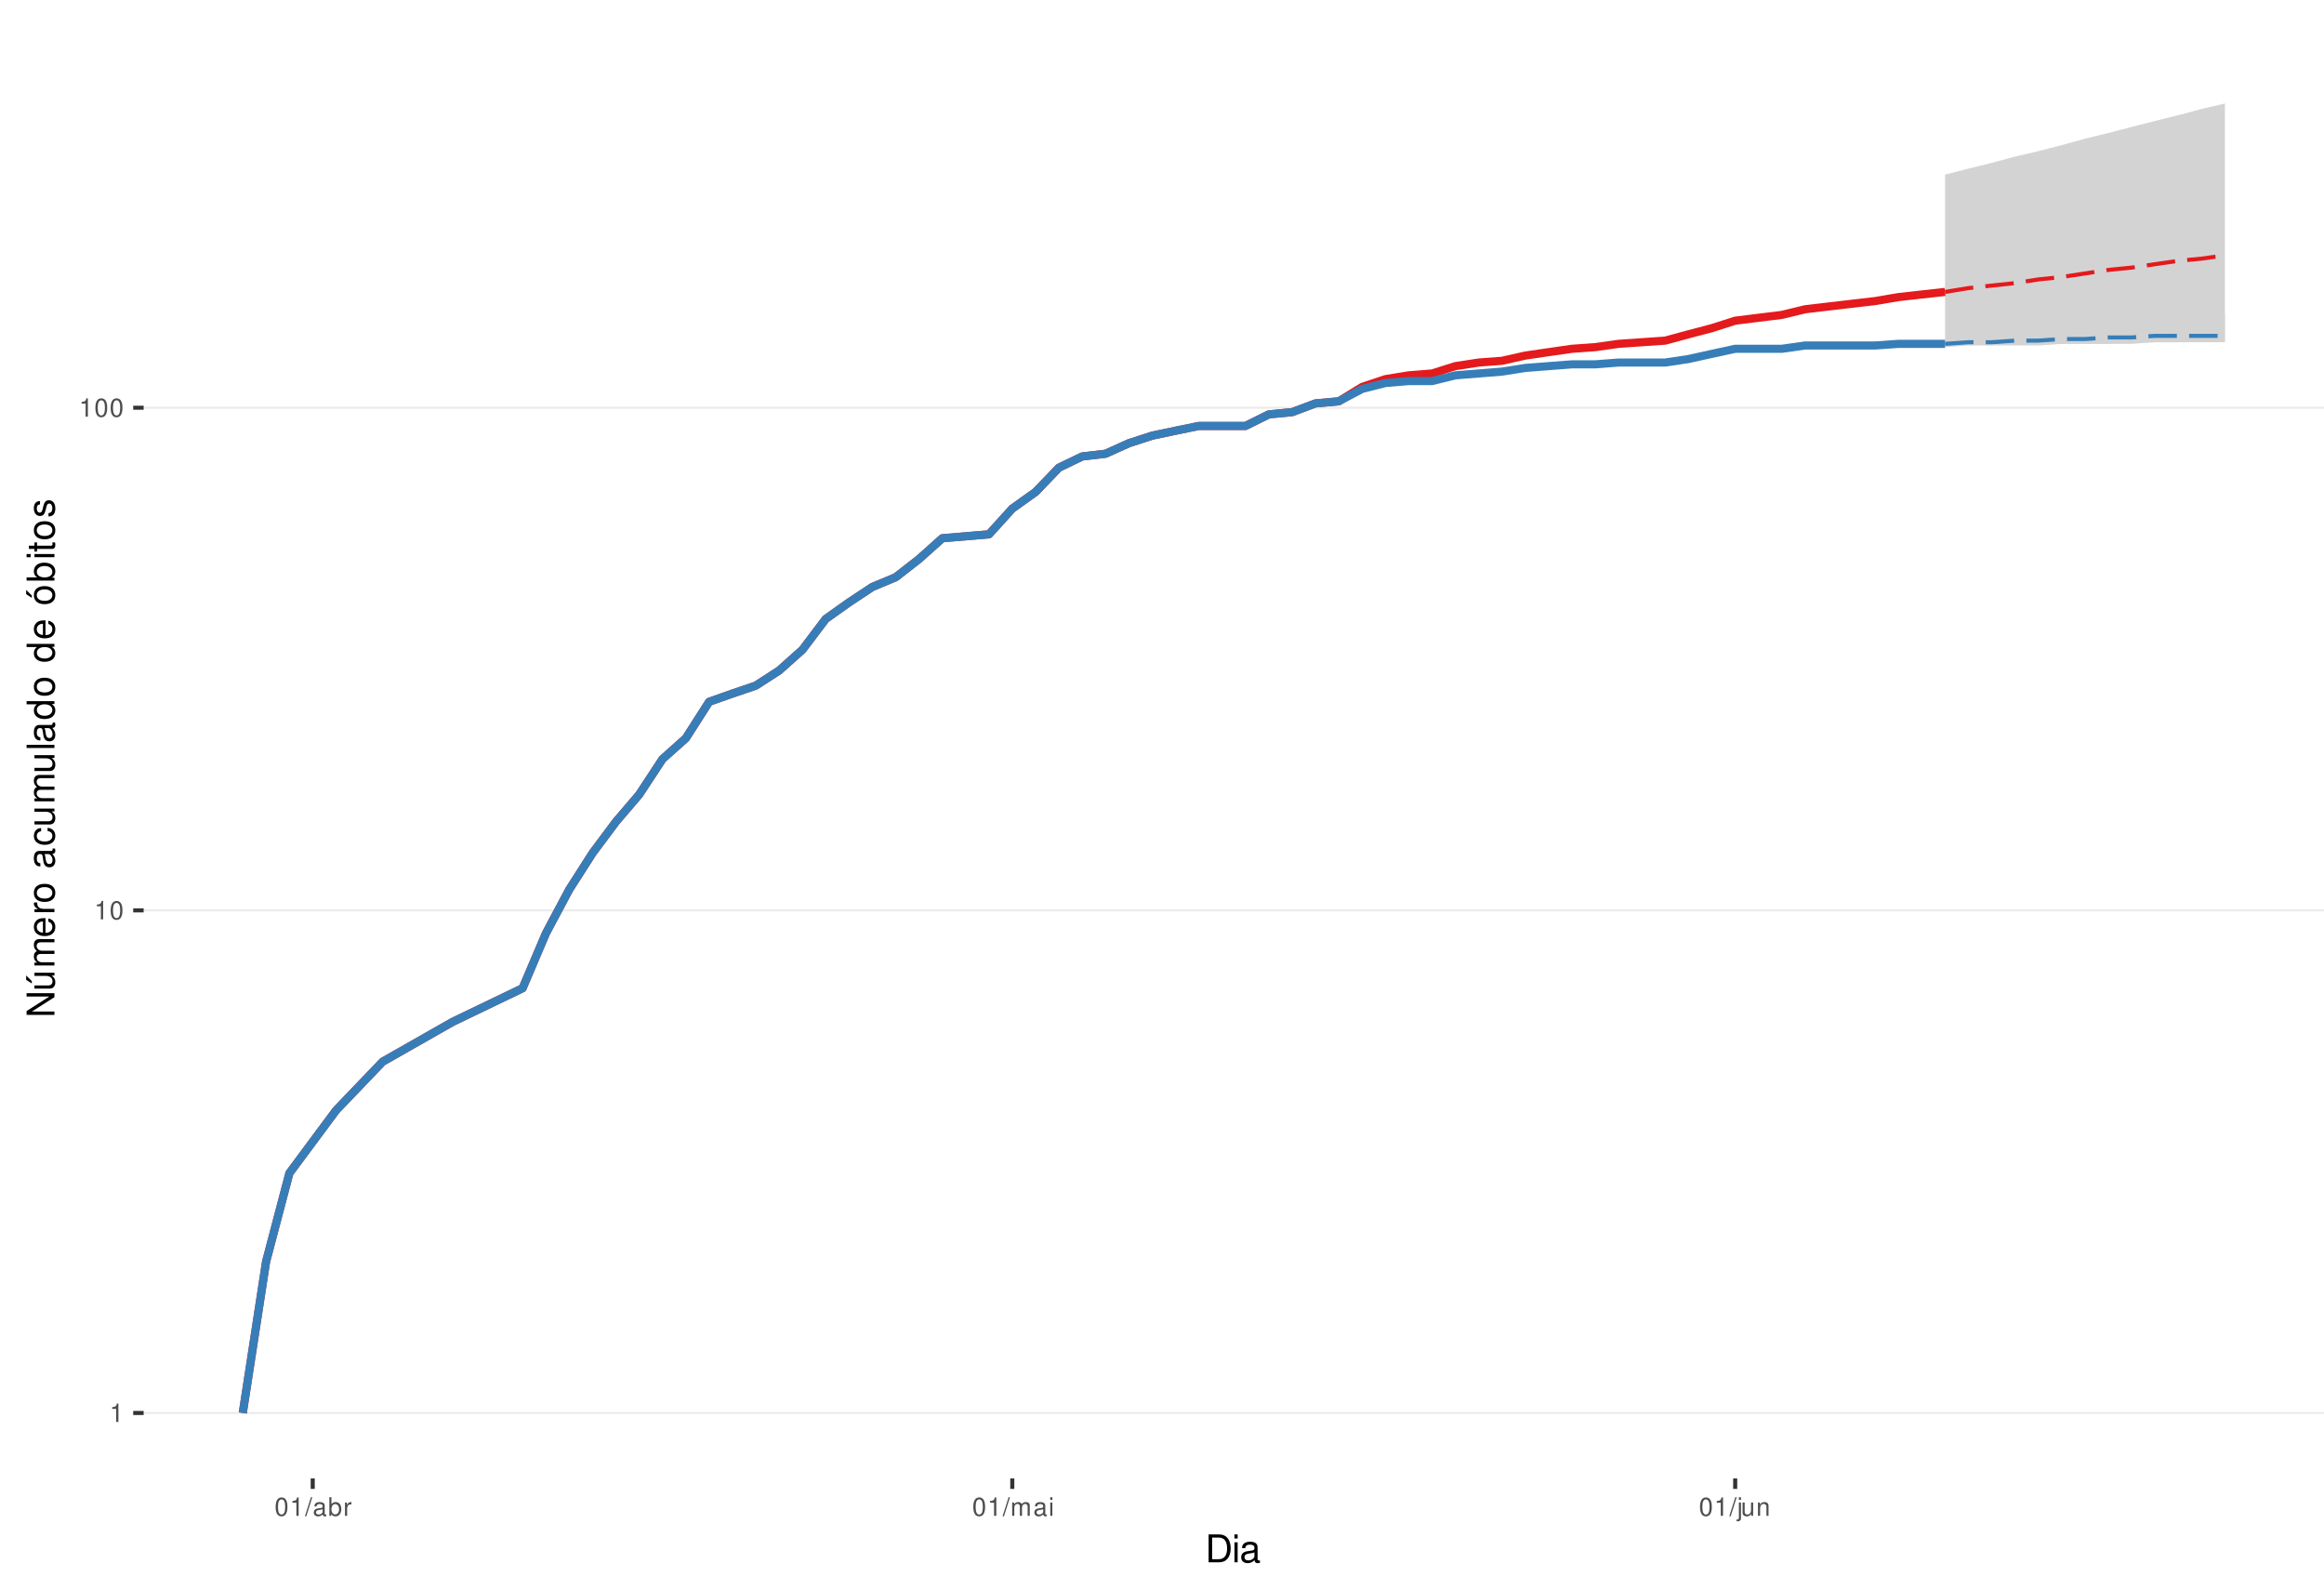
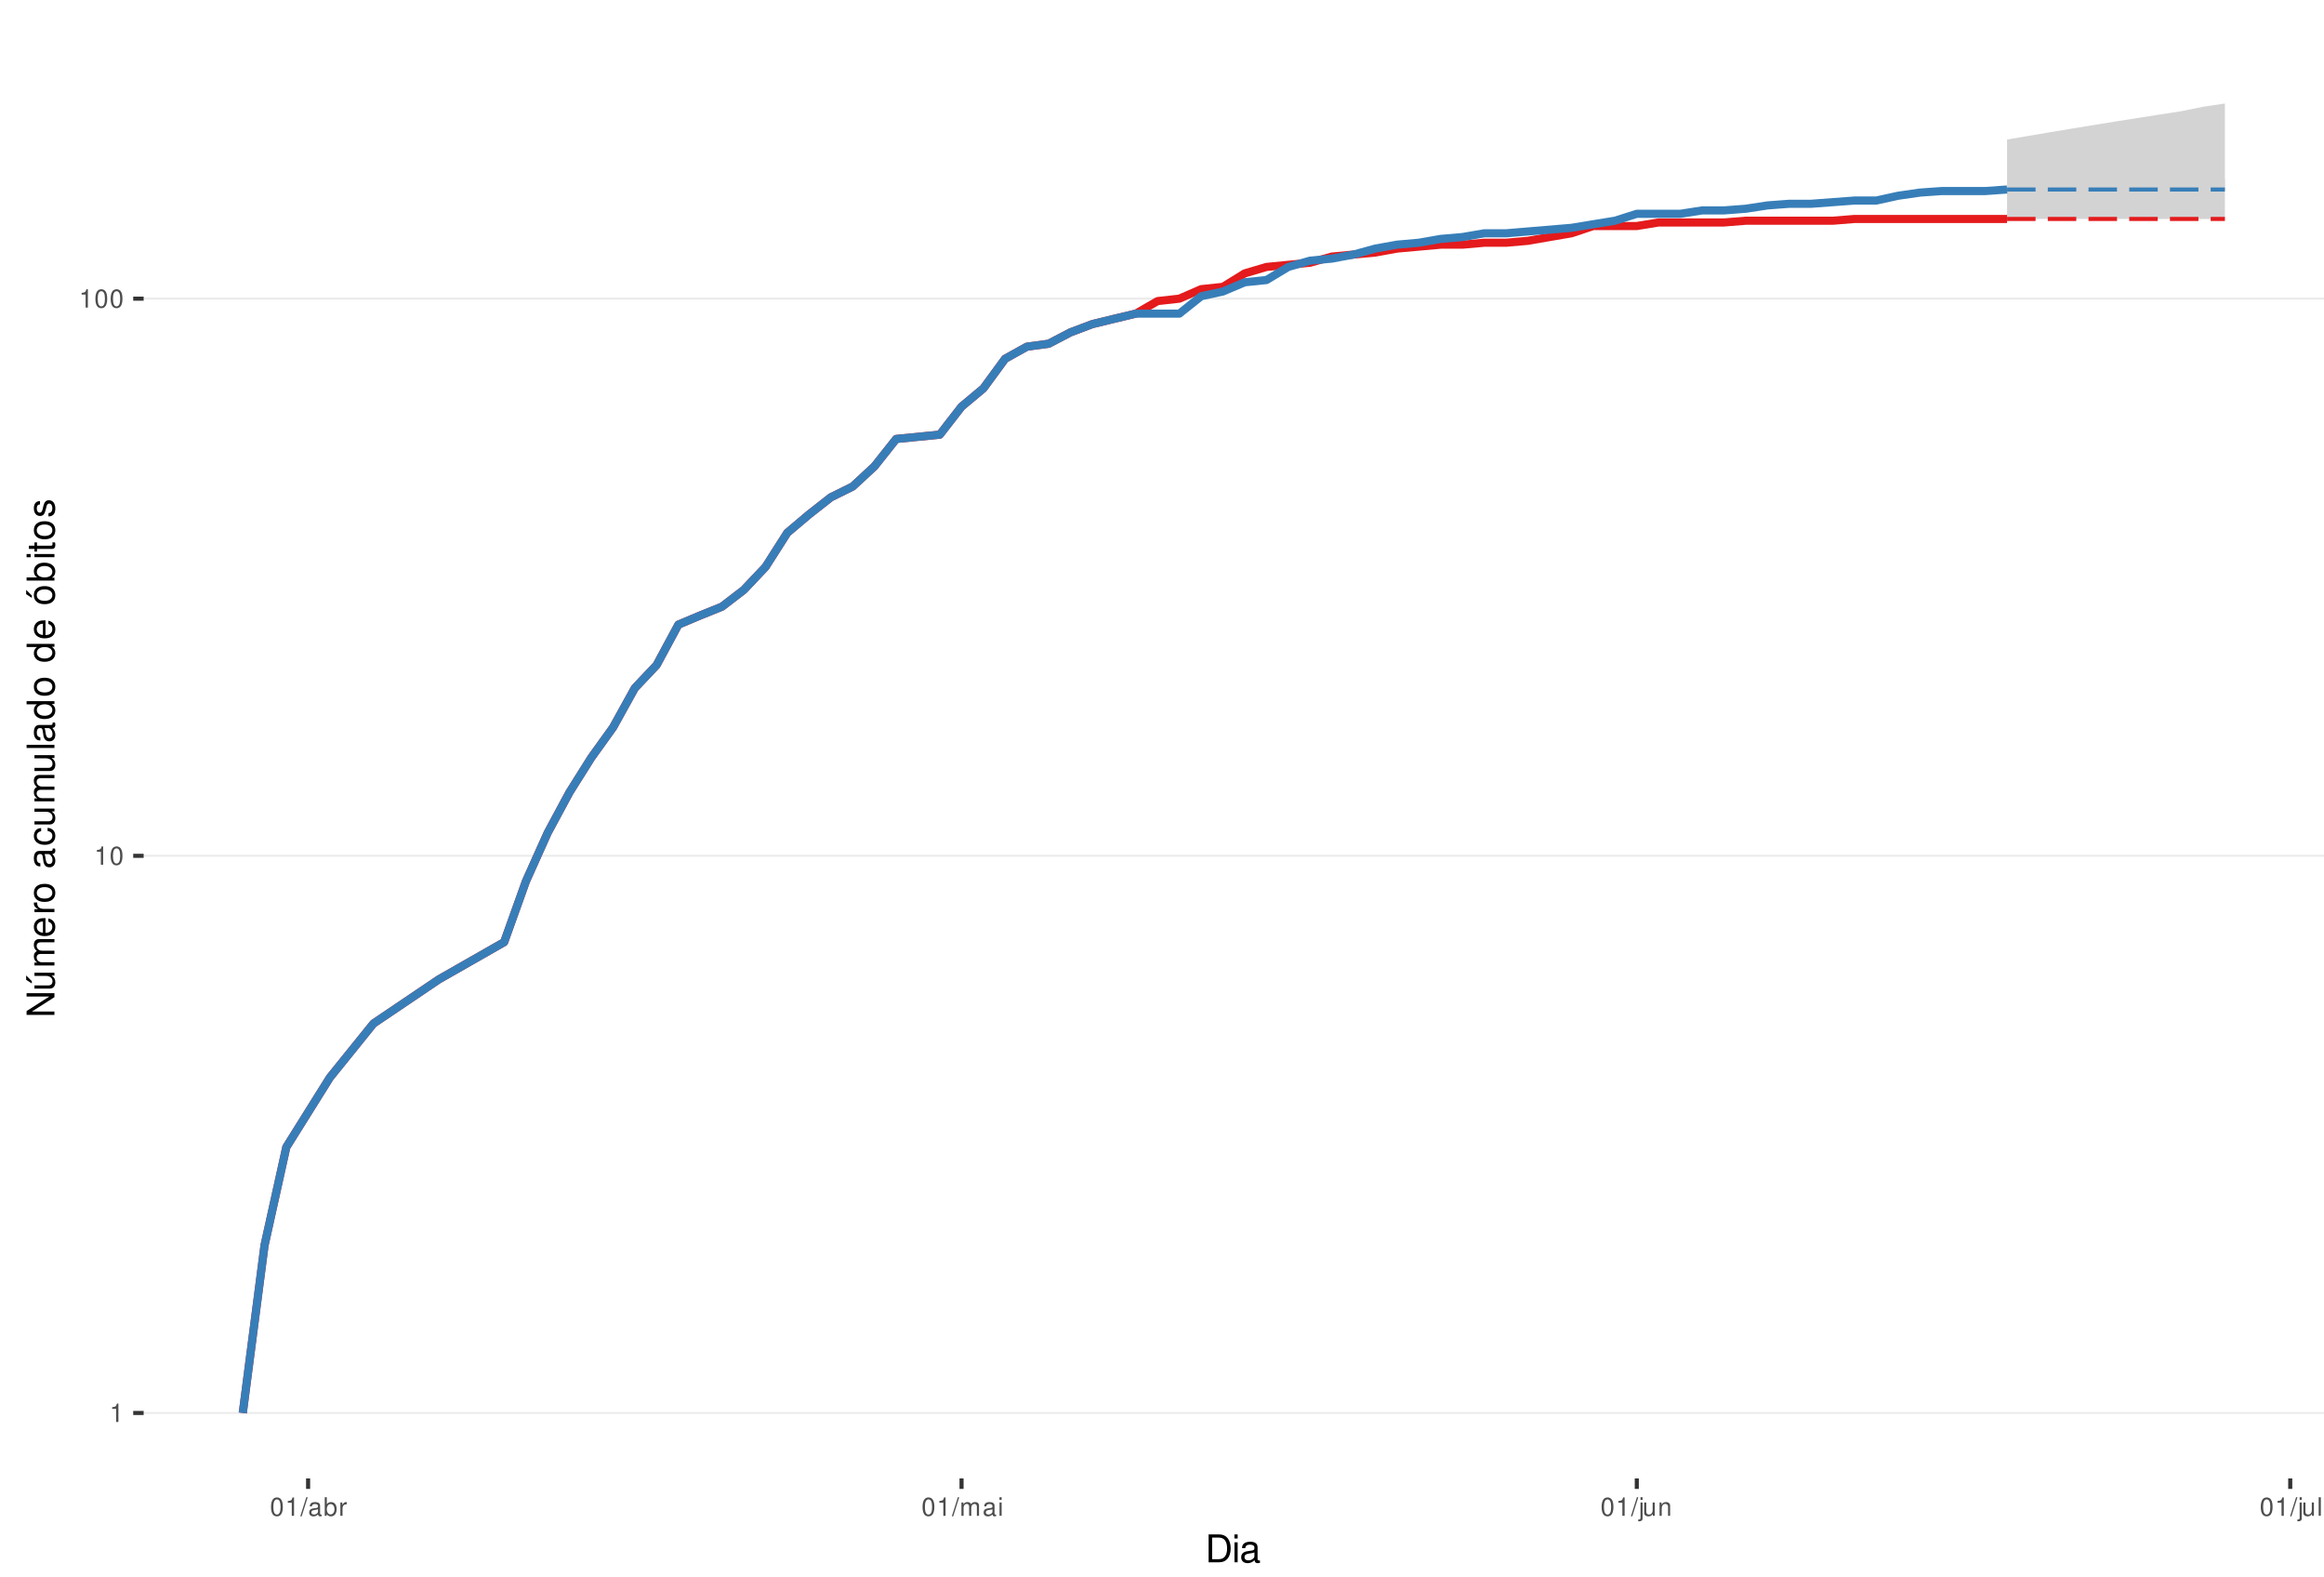
<svg xmlns="http://www.w3.org/2000/svg" xmlns:xlink="http://www.w3.org/1999/xlink" width="609pt" height="413pt" viewBox="0 0 609 413" version="1.1">
  <defs>
    <g>
      <symbol overflow="visible" id="glyph0-0">
        <path style="stroke:none;" d="" />
      </symbol>
      <symbol overflow="visible" id="glyph0-1">
        <path style="stroke:none;" d="M 1.719 -3.422 L 1.719 0 L 2.312 0 L 2.312 -4.812 L 1.922 -4.812 C 1.719 -4.078 1.578 -3.969 0.672 -3.859 L 0.672 -3.422 Z M 1.719 -3.422 " />
      </symbol>
      <symbol overflow="visible" id="glyph0-2">
        <path style="stroke:none;" d="M 1.828 -4.812 C 1.391 -4.812 0.984 -4.609 0.75 -4.281 C 0.438 -3.859 0.281 -3.219 0.281 -2.328 C 0.281 -0.703 0.812 0.156 1.828 0.156 C 2.828 0.156 3.375 -0.703 3.375 -2.297 C 3.375 -3.219 3.234 -3.844 2.922 -4.281 C 2.672 -4.625 2.281 -4.812 1.828 -4.812 Z M 1.828 -4.297 C 2.469 -4.297 2.781 -3.641 2.781 -2.344 C 2.781 -0.969 2.469 -0.328 1.812 -0.328 C 1.203 -0.328 0.891 -1 0.891 -2.328 C 0.891 -3.641 1.203 -4.297 1.828 -4.297 Z M 1.828 -4.297 " />
      </symbol>
      <symbol overflow="visible" id="glyph0-3">
        <path style="stroke:none;" d="M 1.531 -4.859 L -0.047 0.141 L 0.312 0.141 L 1.891 -4.859 Z M 1.531 -4.859 " />
      </symbol>
      <symbol overflow="visible" id="glyph0-4">
        <path style="stroke:none;" d="M 3.562 -0.328 C 3.5 -0.312 3.469 -0.312 3.438 -0.312 C 3.25 -0.312 3.141 -0.406 3.141 -0.578 L 3.141 -2.641 C 3.141 -3.25 2.688 -3.594 1.828 -3.594 C 1.312 -3.594 0.906 -3.438 0.672 -3.188 C 0.516 -3 0.453 -2.797 0.438 -2.453 L 0.984 -2.453 C 1.031 -2.875 1.297 -3.078 1.812 -3.078 C 2.312 -3.078 2.594 -2.891 2.594 -2.562 L 2.594 -2.406 C 2.578 -2.172 2.469 -2.078 2.016 -2.031 C 1.219 -1.922 1.109 -1.891 0.891 -1.812 C 0.484 -1.641 0.281 -1.328 0.281 -0.875 C 0.281 -0.25 0.719 0.156 1.422 0.156 C 1.859 0.156 2.219 0 2.609 -0.359 C 2.656 0 2.828 0.156 3.188 0.156 C 3.297 0.156 3.375 0.141 3.562 0.094 Z M 2.594 -1.094 C 2.594 -0.906 2.531 -0.797 2.375 -0.641 C 2.141 -0.438 1.875 -0.328 1.547 -0.328 C 1.109 -0.328 0.859 -0.547 0.859 -0.891 C 0.859 -1.266 1.094 -1.438 1.703 -1.531 C 2.297 -1.609 2.406 -1.641 2.594 -1.719 Z M 2.594 -1.094 " />
      </symbol>
      <symbol overflow="visible" id="glyph0-5">
        <path style="stroke:none;" d="M 0.359 -4.859 L 0.359 0 L 0.859 0 L 0.859 -0.453 C 1.125 -0.047 1.484 0.156 1.969 0.156 C 2.875 0.156 3.484 -0.594 3.484 -1.75 C 3.484 -2.891 2.922 -3.594 1.984 -3.594 C 1.516 -3.594 1.172 -3.406 0.906 -3.016 L 0.906 -4.859 Z M 1.891 -3.062 C 2.5 -3.062 2.906 -2.531 2.906 -1.703 C 2.906 -0.906 2.484 -0.359 1.891 -0.359 C 1.297 -0.359 0.906 -0.906 0.906 -1.719 C 0.906 -2.531 1.297 -3.062 1.891 -3.062 Z M 1.891 -3.062 " />
      </symbol>
      <symbol overflow="visible" id="glyph0-6">
        <path style="stroke:none;" d="M 0.453 -3.484 L 0.453 0 L 1.016 0 L 1.016 -1.812 C 1.031 -2.656 1.375 -3.016 2.141 -3 L 2.141 -3.562 C 2.047 -3.578 1.984 -3.594 1.922 -3.594 C 1.562 -3.594 1.297 -3.375 0.969 -2.859 L 0.969 -3.484 Z M 0.453 -3.484 " />
      </symbol>
      <symbol overflow="visible" id="glyph0-7">
        <path style="stroke:none;" d="M 0.469 -3.484 L 0.469 0 L 1.031 0 L 1.031 -2.188 C 1.031 -2.703 1.391 -3.109 1.844 -3.109 C 2.25 -3.109 2.484 -2.844 2.484 -2.406 L 2.484 0 L 3.047 0 L 3.047 -2.188 C 3.047 -2.703 3.422 -3.109 3.875 -3.109 C 4.266 -3.109 4.516 -2.844 4.516 -2.406 L 4.516 0 L 5.078 0 L 5.078 -2.609 C 5.078 -3.234 4.719 -3.594 4.062 -3.594 C 3.594 -3.594 3.312 -3.453 2.984 -3.062 C 2.781 -3.422 2.5 -3.594 2.047 -3.594 C 1.578 -3.594 1.266 -3.422 0.984 -3 L 0.984 -3.484 Z M 0.469 -3.484 " />
      </symbol>
      <symbol overflow="visible" id="glyph0-8">
        <path style="stroke:none;" d="M 1 -3.484 L 0.453 -3.484 L 0.453 0 L 1 0 Z M 1 -4.859 L 0.438 -4.859 L 0.438 -4.156 L 1 -4.156 Z M 1 -4.859 " />
      </symbol>
      <symbol overflow="visible" id="glyph0-9">
        <path style="stroke:none;" d="M 0.469 -3.484 L 0.469 0.5 C 0.469 0.859 0.359 0.969 0.016 0.969 C -0.031 0.969 -0.047 0.969 -0.125 0.953 L -0.125 1.438 C -0.047 1.438 -0.016 1.453 0.062 1.453 C 0.688 1.453 1.016 1.203 1.016 0.719 L 1.016 -3.484 Z M 1.016 -4.859 L 0.469 -4.859 L 0.469 -4.156 L 1.016 -4.156 Z M 1.016 -4.859 " />
      </symbol>
      <symbol overflow="visible" id="glyph0-10">
        <path style="stroke:none;" d="M 3.203 0 L 3.203 -3.484 L 2.656 -3.484 L 2.656 -1.516 C 2.656 -0.797 2.281 -0.328 1.703 -0.328 C 1.266 -0.328 0.984 -0.594 0.984 -1.016 L 0.984 -3.484 L 0.438 -3.484 L 0.438 -0.797 C 0.438 -0.219 0.859 0.156 1.547 0.156 C 2.062 0.156 2.391 -0.031 2.703 -0.484 L 2.703 0 Z M 3.203 0 " />
      </symbol>
      <symbol overflow="visible" id="glyph0-11">
        <path style="stroke:none;" d="M 0.469 -3.484 L 0.469 0 L 1.031 0 L 1.031 -1.922 C 1.031 -2.641 1.391 -3.109 1.969 -3.109 C 2.406 -3.109 2.688 -2.828 2.688 -2.422 L 2.688 0 L 3.234 0 L 3.234 -2.641 C 3.234 -3.219 2.812 -3.594 2.141 -3.594 C 1.625 -3.594 1.281 -3.391 0.984 -2.906 L 0.984 -3.484 Z M 0.469 -3.484 " />
      </symbol>
+       <symbol overflow="visible" id="glyph0-12">
+         <path style="stroke:none;" d="M 1.016 -4.859 L 0.453 -4.859 L 0.453 0 L 1.016 0 Z M 1.016 -4.859 " />
+       </symbol>
      <symbol overflow="visible" id="glyph1-0">
        <path style="stroke:none;" d="" />
      </symbol>
      <symbol overflow="visible" id="glyph1-1">
        <path style="stroke:none;" d="M 0.891 0 L 3.703 0 C 5.547 0 6.672 -1.375 6.672 -3.656 C 6.672 -5.906 5.547 -7.297 3.703 -7.297 L 0.891 -7.297 Z M 1.812 -0.812 L 1.812 -6.469 L 3.547 -6.469 C 4.984 -6.469 5.734 -5.5 5.734 -3.641 C 5.734 -1.797 4.984 -0.812 3.547 -0.812 Z M 1.812 -0.812 " />
      </symbol>
      <symbol overflow="visible" id="glyph1-2">
        <path style="stroke:none;" d="M 1.5 -5.234 L 0.672 -5.234 L 0.672 0 L 1.5 0 Z M 1.5 -7.297 L 0.656 -7.297 L 0.656 -6.234 L 1.5 -6.234 Z M 1.5 -7.297 " />
      </symbol>
      <symbol overflow="visible" id="glyph1-3">
        <path style="stroke:none;" d="M 5.344 -0.484 C 5.266 -0.469 5.219 -0.469 5.172 -0.469 C 4.875 -0.469 4.719 -0.625 4.719 -0.875 L 4.719 -3.953 C 4.719 -4.891 4.047 -5.391 2.75 -5.391 C 1.984 -5.391 1.375 -5.172 1.016 -4.781 C 0.766 -4.516 0.672 -4.203 0.656 -3.688 L 1.484 -3.688 C 1.562 -4.328 1.938 -4.625 2.719 -4.625 C 3.484 -4.625 3.891 -4.344 3.891 -3.844 L 3.891 -3.625 C 3.875 -3.266 3.703 -3.125 3.016 -3.047 C 1.844 -2.891 1.656 -2.844 1.344 -2.719 C 0.734 -2.453 0.422 -2 0.422 -1.312 C 0.422 -0.375 1.078 0.234 2.141 0.234 C 2.797 0.234 3.328 0 3.922 -0.547 C 3.984 0 4.234 0.234 4.781 0.234 C 4.953 0.234 5.062 0.203 5.344 0.141 Z M 3.891 -1.656 C 3.891 -1.375 3.812 -1.203 3.562 -0.969 C 3.219 -0.656 2.812 -0.5 2.312 -0.5 C 1.672 -0.5 1.297 -0.812 1.297 -1.344 C 1.297 -1.891 1.656 -2.172 2.547 -2.297 C 3.438 -2.422 3.609 -2.453 3.891 -2.594 Z M 3.891 -1.656 " />
      </symbol>
      <symbol overflow="visible" id="glyph2-0">
        <path style="stroke:none;" d="" />
      </symbol>
      <symbol overflow="visible" id="glyph2-1">
        <path style="stroke:none;" d="M -7.297 -6.453 L -7.297 -5.578 L -1.328 -5.578 L -7.297 -1.766 L -7.297 -0.766 L 0 -0.766 L 0 -1.641 L -5.906 -1.641 L 0 -5.406 L 0 -6.453 Z M -7.297 -6.453 " />
      </symbol>
      <symbol overflow="visible" id="glyph2-2">
        <path style="stroke:none;" d="M 0 -4.812 L -5.234 -4.812 L -5.234 -3.984 L -2.266 -3.984 C -1.203 -3.984 -0.5 -3.438 -0.5 -2.562 C -0.5 -1.906 -0.906 -1.484 -1.531 -1.484 L -5.234 -1.484 L -5.234 -0.656 L -1.203 -0.656 C -0.328 -0.656 0.234 -1.297 0.234 -2.312 C 0.234 -3.094 -0.047 -3.578 -0.734 -4.062 L 0 -4.062 Z M -7.406 -2.953 L -5.922 -2 L -5.922 -2.594 L -7.406 -4.094 Z M -7.406 -2.953 " />
      </symbol>
      <symbol overflow="visible" id="glyph2-3">
        <path style="stroke:none;" d="M -5.234 -0.703 L 0 -0.703 L 0 -1.547 L -3.297 -1.547 C -4.047 -1.547 -4.656 -2.094 -4.656 -2.766 C -4.656 -3.391 -4.281 -3.734 -3.609 -3.734 L 0 -3.734 L 0 -4.578 L -3.297 -4.578 C -4.047 -4.578 -4.656 -5.125 -4.656 -5.812 C -4.656 -6.422 -4.266 -6.781 -3.609 -6.781 L 0 -6.781 L 0 -7.625 L -3.938 -7.625 C -4.875 -7.625 -5.391 -7.078 -5.391 -6.094 C -5.391 -5.406 -5.188 -4.984 -4.594 -4.484 C -5.156 -4.188 -5.391 -3.766 -5.391 -3.078 C -5.391 -2.375 -5.125 -1.906 -4.5 -1.469 L -5.234 -1.469 Z M -5.234 -0.703 " />
      </symbol>
      <symbol overflow="visible" id="glyph2-4">
        <path style="stroke:none;" d="M -2.344 -5.125 C -3.141 -5.125 -3.625 -5.062 -4.016 -4.922 C -4.875 -4.578 -5.391 -3.781 -5.391 -2.797 C -5.391 -1.344 -4.281 -0.406 -2.547 -0.406 C -0.812 -0.406 0.234 -1.297 0.234 -2.781 C 0.234 -3.984 -0.453 -4.812 -1.594 -5.016 L -1.594 -4.188 C -0.906 -3.953 -0.547 -3.484 -0.547 -2.812 C -0.547 -2.281 -0.781 -1.828 -1.219 -1.547 C -1.516 -1.344 -1.812 -1.281 -2.344 -1.266 Z M -3.016 -1.297 C -3.984 -1.359 -4.625 -1.953 -4.625 -2.797 C -4.625 -3.641 -3.953 -4.234 -3.016 -4.234 Z M -3.016 -1.297 " />
      </symbol>
      <symbol overflow="visible" id="glyph2-5">
        <path style="stroke:none;" d="M -5.234 -0.688 L 0 -0.688 L 0 -1.531 L -2.719 -1.531 C -3.984 -1.547 -4.547 -2.062 -4.516 -3.203 L -5.359 -3.203 C -5.375 -3.062 -5.391 -2.984 -5.391 -2.891 C -5.391 -2.344 -5.062 -1.938 -4.297 -1.453 L -5.234 -1.453 Z M -5.234 -0.688 " />
      </symbol>
      <symbol overflow="visible" id="glyph2-6">
        <path style="stroke:none;" d="M -5.391 -2.719 C -5.391 -1.234 -4.344 -0.359 -2.578 -0.359 C -0.812 -0.359 0.234 -1.234 0.234 -2.734 C 0.234 -4.203 -0.812 -5.094 -2.547 -5.094 C -4.359 -5.094 -5.391 -4.234 -5.391 -2.719 Z M -4.625 -2.734 C -4.625 -3.672 -3.844 -4.234 -2.547 -4.234 C -1.312 -4.234 -0.547 -3.656 -0.547 -2.734 C -0.547 -1.797 -1.312 -1.234 -2.578 -1.234 C -3.844 -1.234 -4.625 -1.797 -4.625 -2.734 Z M -4.625 -2.734 " />
      </symbol>
      <symbol overflow="visible" id="glyph2-7">
        <path style="stroke:none;" d="" />
      </symbol>
      <symbol overflow="visible" id="glyph2-8">
        <path style="stroke:none;" d="M -0.484 -5.344 C -0.469 -5.266 -0.469 -5.219 -0.469 -5.172 C -0.469 -4.875 -0.625 -4.719 -0.875 -4.719 L -3.953 -4.719 C -4.891 -4.719 -5.391 -4.047 -5.391 -2.75 C -5.391 -1.984 -5.172 -1.375 -4.781 -1.016 C -4.516 -0.766 -4.203 -0.672 -3.688 -0.656 L -3.688 -1.484 C -4.328 -1.562 -4.625 -1.938 -4.625 -2.719 C -4.625 -3.484 -4.344 -3.891 -3.844 -3.891 L -3.625 -3.891 C -3.266 -3.875 -3.125 -3.703 -3.047 -3.016 C -2.891 -1.844 -2.844 -1.656 -2.719 -1.344 C -2.453 -0.734 -2 -0.422 -1.312 -0.422 C -0.375 -0.422 0.234 -1.078 0.234 -2.141 C 0.234 -2.797 0 -3.328 -0.547 -3.922 C 0 -3.984 0.234 -4.234 0.234 -4.781 C 0.234 -4.953 0.203 -5.062 0.141 -5.344 Z M -1.656 -3.891 C -1.375 -3.891 -1.203 -3.812 -0.969 -3.562 C -0.656 -3.219 -0.5 -2.812 -0.5 -2.312 C -0.5 -1.672 -0.812 -1.297 -1.344 -1.297 C -1.891 -1.297 -2.172 -1.656 -2.297 -2.547 C -2.422 -3.438 -2.453 -3.609 -2.594 -3.891 Z M -1.656 -3.891 " />
      </symbol>
      <symbol overflow="visible" id="glyph2-9">
        <path style="stroke:none;" d="M -3.484 -4.703 C -3.984 -4.672 -4.312 -4.562 -4.609 -4.359 C -5.094 -4 -5.391 -3.375 -5.391 -2.641 C -5.391 -1.219 -4.266 -0.312 -2.531 -0.312 C -0.844 -0.312 0.234 -1.203 0.234 -2.625 C 0.234 -3.875 -0.516 -4.672 -1.797 -4.766 L -1.797 -3.938 C -0.953 -3.797 -0.547 -3.359 -0.547 -2.656 C -0.547 -1.734 -1.297 -1.188 -2.531 -1.188 C -3.844 -1.188 -4.625 -1.719 -4.625 -2.625 C -4.625 -3.328 -4.203 -3.766 -3.484 -3.875 Z M -3.484 -4.703 " />
      </symbol>
      <symbol overflow="visible" id="glyph2-10">
        <path style="stroke:none;" d="M 0 -4.812 L -5.234 -4.812 L -5.234 -3.984 L -2.266 -3.984 C -1.203 -3.984 -0.5 -3.438 -0.5 -2.562 C -0.5 -1.906 -0.906 -1.484 -1.531 -1.484 L -5.234 -1.484 L -5.234 -0.656 L -1.203 -0.656 C -0.328 -0.656 0.234 -1.297 0.234 -2.312 C 0.234 -3.094 -0.047 -3.578 -0.734 -4.062 L 0 -4.062 Z M 0 -4.812 " />
      </symbol>
      <symbol overflow="visible" id="glyph2-11">
        <path style="stroke:none;" d="M -7.297 -1.516 L -7.297 -0.688 L 0 -0.688 L 0 -1.516 Z M -7.297 -1.516 " />
      </symbol>
      <symbol overflow="visible" id="glyph2-12">
        <path style="stroke:none;" d="M -7.297 -4.953 L -7.297 -4.125 L -4.578 -4.125 C -5.109 -3.766 -5.391 -3.203 -5.391 -2.516 C -5.391 -1.156 -4.297 -0.266 -2.625 -0.266 C -0.859 -0.266 0.234 -1.125 0.234 -2.547 C 0.234 -3.266 -0.047 -3.766 -0.688 -4.203 L 0 -4.203 L 0 -4.953 Z M -4.609 -2.656 C -4.609 -3.547 -3.812 -4.125 -2.562 -4.125 C -1.344 -4.125 -0.547 -3.547 -0.547 -2.656 C -0.547 -1.734 -1.359 -1.125 -2.578 -1.125 C -3.797 -1.125 -4.609 -1.734 -4.609 -2.656 Z M -4.609 -2.656 " />
      </symbol>
      <symbol overflow="visible" id="glyph2-13">
        <path style="stroke:none;" d="M -5.391 -2.719 C -5.391 -1.234 -4.344 -0.359 -2.578 -0.359 C -0.812 -0.359 0.234 -1.234 0.234 -2.734 C 0.234 -4.203 -0.812 -5.094 -2.547 -5.094 C -4.359 -5.094 -5.391 -4.234 -5.391 -2.719 Z M -4.625 -2.734 C -4.625 -3.672 -3.844 -4.234 -2.547 -4.234 C -1.312 -4.234 -0.547 -3.656 -0.547 -2.734 C -0.547 -1.797 -1.312 -1.234 -2.578 -1.234 C -3.844 -1.234 -4.625 -1.797 -4.625 -2.734 Z M -7.406 -2.984 L -5.922 -2.016 L -5.922 -2.625 L -7.406 -4.109 Z M -7.406 -2.984 " />
      </symbol>
      <symbol overflow="visible" id="glyph2-14">
        <path style="stroke:none;" d="M -7.297 -0.547 L 0 -0.547 L 0 -1.297 L -0.672 -1.297 C -0.062 -1.688 0.234 -2.219 0.234 -2.953 C 0.234 -4.328 -0.906 -5.234 -2.641 -5.234 C -4.344 -5.234 -5.391 -4.375 -5.391 -2.984 C -5.391 -2.266 -5.125 -1.766 -4.531 -1.375 L -7.297 -1.375 Z M -4.609 -2.828 C -4.609 -3.766 -3.797 -4.359 -2.547 -4.359 C -1.359 -4.359 -0.547 -3.734 -0.547 -2.828 C -0.547 -1.938 -1.344 -1.375 -2.578 -1.375 C -3.812 -1.375 -4.609 -1.938 -4.609 -2.828 Z M -4.609 -2.828 " />
      </symbol>
      <symbol overflow="visible" id="glyph2-15">
        <path style="stroke:none;" d="M -5.234 -1.5 L -5.234 -0.672 L 0 -0.672 L 0 -1.5 Z M -7.297 -1.5 L -7.297 -0.656 L -6.234 -0.656 L -6.234 -1.5 Z M -7.297 -1.5 " />
      </symbol>
      <symbol overflow="visible" id="glyph2-16">
        <path style="stroke:none;" d="M -5.234 -2.547 L -5.234 -1.688 L -6.688 -1.688 L -6.688 -0.844 L -5.234 -0.844 L -5.234 -0.141 L -4.562 -0.141 L -4.562 -0.844 L -0.594 -0.844 C -0.062 -0.844 0.234 -1.203 0.234 -1.859 C 0.234 -2.078 0.203 -2.266 0.156 -2.547 L -0.547 -2.547 C -0.516 -2.422 -0.5 -2.312 -0.5 -2.141 C -0.5 -1.781 -0.594 -1.688 -0.969 -1.688 L -4.562 -1.688 L -4.562 -2.547 Z M -5.234 -2.547 " />
      </symbol>
      <symbol overflow="visible" id="glyph2-17">
        <path style="stroke:none;" d="M -3.781 -4.375 C -4.812 -4.375 -5.391 -3.688 -5.391 -2.484 C -5.391 -1.266 -4.766 -0.469 -3.797 -0.469 C -2.969 -0.469 -2.578 -0.891 -2.281 -2.125 L -2.094 -2.906 C -1.953 -3.484 -1.734 -3.719 -1.375 -3.719 C -0.875 -3.719 -0.547 -3.234 -0.547 -2.5 C -0.547 -2.047 -0.672 -1.672 -0.891 -1.453 C -1.047 -1.328 -1.188 -1.266 -1.562 -1.219 L -1.562 -0.344 C -0.344 -0.375 0.234 -1.062 0.234 -2.438 C 0.234 -3.75 -0.422 -4.594 -1.438 -4.594 C -2.203 -4.594 -2.641 -4.156 -2.891 -3.109 L -3.078 -2.312 C -3.234 -1.625 -3.453 -1.344 -3.828 -1.344 C -4.312 -1.344 -4.625 -1.766 -4.625 -2.453 C -4.625 -3.125 -4.328 -3.484 -3.781 -3.5 Z M -3.781 -4.375 " />
      </symbol>
    </g>
    <clipPath id="clip1">
      <path d="M 37.645 9.961 L 609 9.961 L 609 387.328 L 37.645 387.328 Z M 37.645 9.961 " />
    </clipPath>
    <clipPath id="clip2">
      <path d="M 37.645 369 L 609 369 L 609 371 L 37.645 371 Z M 37.645 369 " />
    </clipPath>
    <clipPath id="clip3">
-       <path d="M 37.645 238 L 609 238 L 609 239 L 37.645 239 Z M 37.645 238 " />
+       <path d="M 37.645 223 L 609 223 L 609 225 L 37.645 225 Z M 37.645 223 " />
    </clipPath>
    <clipPath id="clip4">
-       <path d="M 37.645 106 L 609 106 L 609 108 L 37.645 108 Z M 37.645 106 " />
+       <path d="M 37.645 77 L 609 77 L 609 79 L 37.645 79 Z M 37.645 77 " />
    </clipPath>
  </defs>
  <g id="surface235">
    <rect x="0" y="0" width="609" height="413" style="fill:rgb(100%,100%,100%);fill-opacity:1;stroke:none;" />
    <rect x="0" y="0" width="609" height="413" style="fill:rgb(100%,100%,100%);fill-opacity:1;stroke:none;" />
    <path style="fill:none;stroke-width:1.067;stroke-linecap:round;stroke-linejoin:round;stroke:rgb(100%,100%,100%);stroke-opacity:1;stroke-miterlimit:10;" d="M 0 413 L 609 413 L 609 0 L 0 0 Z M 0 413 " />
    <g clip-path="url(#clip1)" clip-rule="nonzero">
      <path style=" stroke:none;fill-rule:nonzero;fill:rgb(100%,100%,100%);fill-opacity:1;" d="M 37.645 387.328 L 609 387.328 L 609 9.961 L 37.645 9.961 Z M 37.645 387.328 " />
    </g>
    <g clip-path="url(#clip2)" clip-rule="nonzero">
      <path style="fill:none;stroke-width:0.533;stroke-linecap:butt;stroke-linejoin:round;stroke:rgb(92.157%,92.157%,92.157%);stroke-opacity:1;stroke-miterlimit:10;" d="M 37.645 370.176 L 609 370.176 " />
    </g>
    <g clip-path="url(#clip3)" clip-rule="nonzero">
-       <path style="fill:none;stroke-width:0.533;stroke-linecap:butt;stroke-linejoin:round;stroke:rgb(92.157%,92.157%,92.157%);stroke-opacity:1;stroke-miterlimit:10;" d="M 37.645 238.5 L 609 238.5 " />
+       <path style="fill:none;stroke-width:0.533;stroke-linecap:butt;stroke-linejoin:round;stroke:rgb(92.157%,92.157%,92.157%);stroke-opacity:1;stroke-miterlimit:10;" d="M 37.645 224.207 L 609 224.207 " />
    </g>
    <g clip-path="url(#clip4)" clip-rule="nonzero">
-       <path style="fill:none;stroke-width:0.533;stroke-linecap:butt;stroke-linejoin:round;stroke:rgb(92.157%,92.157%,92.157%);stroke-opacity:1;stroke-miterlimit:10;" d="M 37.645 106.82 L 609 106.82 " />
-     </g>
-     <path style=" stroke:none;fill-rule:nonzero;fill:rgb(82.745%,82.745%,82.745%);fill-opacity:1;" d="M 509.699 45.738 L 515.812 44.184 L 521.922 42.676 L 528.031 41.023 L 534.145 39.594 L 540.254 38.027 L 546.363 36.336 L 552.477 34.852 L 558.586 33.25 L 564.695 31.691 L 570.809 30.176 L 576.918 28.551 L 583.031 27.117 L 583.031 89.238 L 576.918 89.238 L 570.809 89.66 L 558.586 89.66 L 552.477 90.082 L 540.254 90.082 L 534.145 90.512 L 515.812 90.512 L 509.699 90.945 Z M 509.699 45.738 " />
-     <path style=" stroke:none;fill-rule:nonzero;fill:rgb(82.745%,82.745%,82.745%);fill-opacity:1;" d="M 509.699 90.082 L 515.812 88.816 L 521.922 87.988 L 528.031 87.172 L 534.145 86.367 L 540.254 85.57 L 546.363 84.789 L 552.477 84.402 L 558.586 83.633 L 564.695 83.254 L 570.809 82.875 L 576.918 82.5 L 583.031 82.129 L 583.031 89.66 L 564.695 89.66 L 558.586 90.082 Z M 509.699 90.082 " />
-     <path style="fill:none;stroke-width:2.134;stroke-linecap:butt;stroke-linejoin:round;stroke:rgb(89.412%,10.196%,10.98%);stroke-opacity:1;stroke-miterlimit:10;" d="M 63.617 370.176 L 69.727 330.535 L 75.836 307.352 L 88.059 290.898 L 100.281 278.137 L 118.613 267.711 L 136.945 258.895 L 143.055 244.523 L 149.168 233.047 L 155.277 223.496 L 161.387 215.312 L 167.5 208.152 L 173.609 198.859 L 179.719 193.41 L 185.832 183.855 L 191.941 181.699 L 198.051 179.617 L 204.164 175.672 L 210.273 170.223 L 216.383 162.152 L 222.496 157.809 L 228.605 153.77 L 234.715 151.227 L 240.828 146.461 L 246.938 141.008 L 259.16 139.98 L 265.27 133.242 L 271.383 128.875 L 277.492 122.516 L 283.602 119.582 L 289.715 118.871 L 295.824 116.113 L 301.934 114.133 L 308.047 112.848 L 314.156 111.59 L 326.379 111.59 L 332.488 108.562 L 338.598 107.977 L 344.711 105.688 L 350.82 105.129 L 356.934 101.371 L 363.043 99.328 L 369.152 98.332 L 375.266 97.844 L 381.375 95.918 L 387.484 94.98 L 393.598 94.52 L 399.707 93.152 L 405.816 92.258 L 411.93 91.379 L 418.039 90.945 L 424.148 90.082 L 430.262 89.66 L 436.371 89.238 L 442.48 87.578 L 448.594 85.969 L 454.703 84.016 L 460.812 83.254 L 466.926 82.5 L 473.035 81.023 L 479.148 80.301 L 485.258 79.586 L 491.367 78.879 L 497.48 77.836 L 503.59 77.152 L 509.699 76.477 " />
-     <path style="fill:none;stroke-width:1.067;stroke-linecap:butt;stroke-linejoin:round;stroke:rgb(89.412%,10.196%,10.98%);stroke-opacity:1;stroke-dasharray:7.469,3.201;stroke-miterlimit:10;" d="M 509.699 76.477 L 515.812 75.477 L 521.922 74.816 L 528.031 74.168 L 534.145 73.207 L 540.254 72.574 L 546.363 71.641 L 552.477 70.719 L 558.586 70.113 L 564.695 69.219 L 570.809 68.336 L 576.918 67.758 L 583.031 66.898 " />
-     <path style="fill:none;stroke-width:2.134;stroke-linecap:butt;stroke-linejoin:round;stroke:rgb(21.569%,49.412%,72.157%);stroke-opacity:1;stroke-miterlimit:10;" d="M 63.617 370.176 L 69.727 330.535 L 75.836 307.352 L 88.059 290.898 L 100.281 278.137 L 118.613 267.711 L 136.945 258.895 L 143.055 244.523 L 149.168 233.047 L 155.277 223.496 L 161.387 215.312 L 167.5 208.152 L 173.609 198.859 L 179.719 193.41 L 185.832 183.855 L 191.941 181.699 L 198.051 179.617 L 204.164 175.672 L 210.273 170.223 L 216.383 162.152 L 222.496 157.809 L 228.605 153.77 L 234.715 151.227 L 240.828 146.461 L 246.938 141.008 L 259.16 139.98 L 265.27 133.242 L 271.383 128.875 L 277.492 122.516 L 283.602 119.582 L 289.715 118.871 L 295.824 116.113 L 301.934 114.133 L 308.047 112.848 L 314.156 111.59 L 326.379 111.59 L 332.488 108.562 L 338.598 107.977 L 344.711 105.688 L 350.82 105.129 L 356.934 101.891 L 363.043 100.34 L 369.152 99.832 L 375.266 99.832 L 381.375 98.332 L 387.484 97.844 L 393.598 97.355 L 399.707 96.395 L 405.816 95.918 L 411.93 95.449 L 418.039 95.449 L 424.148 94.98 L 436.371 94.98 L 442.48 94.059 L 448.594 92.703 L 454.703 91.379 L 466.926 91.379 L 473.035 90.512 L 491.367 90.512 L 497.48 90.082 L 509.699 90.082 " />
-     <path style="fill:none;stroke-width:1.067;stroke-linecap:butt;stroke-linejoin:round;stroke:rgb(21.569%,49.412%,72.157%);stroke-opacity:1;stroke-dasharray:7.469,3.201;stroke-miterlimit:10;" d="M 509.699 90.082 L 515.812 89.66 L 521.922 89.66 L 528.031 89.238 L 534.145 89.238 L 540.254 88.816 L 546.363 88.816 L 552.477 88.402 L 558.586 88.402 L 564.695 87.988 L 583.031 87.988 " />
+       <path style="fill:none;stroke-width:0.533;stroke-linecap:butt;stroke-linejoin:round;stroke:rgb(92.157%,92.157%,92.157%);stroke-opacity:1;stroke-miterlimit:10;" d="M 37.645 78.242 L 609 78.242 " />
+     </g>
+     <path style=" stroke:none;fill-rule:nonzero;fill:rgb(82.745%,82.745%,82.745%);fill-opacity:1;" d="M 525.949 36.559 L 531.66 35.582 L 537.367 34.617 L 543.074 33.668 L 548.781 32.734 L 554.488 31.812 L 560.199 30.906 L 565.906 30.012 L 571.613 29.129 L 577.32 27.969 L 583.031 27.117 L 583.031 57.363 L 525.949 57.363 Z M 525.949 36.559 " />
+     <path style=" stroke:none;fill-rule:nonzero;fill:rgb(82.745%,82.745%,82.745%);fill-opacity:1;" d="M 525.949 49.645 L 531.66 49.242 L 543.074 48.445 L 548.781 48.051 L 554.488 48.051 L 560.199 47.656 L 565.906 47.27 L 571.613 47.27 L 577.32 46.879 L 583.031 46.879 L 583.031 49.645 Z M 525.949 49.645 " />
+     <path style="fill:none;stroke-width:2.134;stroke-linecap:butt;stroke-linejoin:round;stroke:rgb(89.412%,10.196%,10.98%);stroke-opacity:1;stroke-miterlimit:10;" d="M 63.617 370.176 L 69.324 326.234 L 75.031 300.531 L 86.445 282.293 L 97.863 268.148 L 114.988 256.59 L 132.109 246.82 L 137.816 230.887 L 143.527 218.168 L 149.234 207.574 L 154.941 198.504 L 160.648 190.57 L 166.355 180.266 L 172.066 174.227 L 177.773 163.637 L 183.48 161.242 L 189.188 158.938 L 194.895 154.562 L 200.605 148.523 L 206.312 139.578 L 212.02 134.762 L 217.727 130.285 L 223.434 127.469 L 229.145 122.18 L 234.852 114.996 L 246.266 113.875 L 251.973 106.531 L 257.684 101.762 L 263.391 93.992 L 269.098 90.82 L 274.805 90.051 L 280.516 87.07 L 286.223 84.918 L 291.93 83.527 L 297.637 82.164 L 303.344 78.879 L 309.055 78.242 L 314.762 75.754 L 320.469 75.148 L 326.176 71.625 L 331.883 69.934 L 337.594 69.379 L 343.301 68.832 L 349.008 67.215 L 354.715 66.684 L 360.422 66.156 L 366.133 65.117 L 377.547 64.094 L 383.254 64.094 L 388.961 63.59 L 394.672 63.59 L 400.379 63.09 L 406.086 62.098 L 411.793 61.121 L 417.5 59.215 L 428.918 59.215 L 434.625 58.285 L 451.75 58.285 L 457.457 57.824 L 480.289 57.824 L 485.996 57.363 L 525.949 57.363 " />
+     <path style="fill:none;stroke-width:1.067;stroke-linecap:butt;stroke-linejoin:round;stroke:rgb(89.412%,10.196%,10.98%);stroke-opacity:1;stroke-dasharray:7.469,3.201;stroke-miterlimit:10;" d="M 525.949 57.363 L 583.031 57.363 " />
+     <path style="fill:none;stroke-width:2.134;stroke-linecap:butt;stroke-linejoin:round;stroke:rgb(21.569%,49.412%,72.157%);stroke-opacity:1;stroke-miterlimit:10;" d="M 63.617 370.176 L 69.324 326.234 L 75.031 300.531 L 86.445 282.293 L 97.863 268.148 L 114.988 256.59 L 132.109 246.82 L 137.816 230.887 L 143.527 218.168 L 149.234 207.574 L 154.941 198.504 L 160.648 190.57 L 166.355 180.266 L 172.066 174.227 L 177.773 163.637 L 183.48 161.242 L 189.188 158.938 L 194.895 154.562 L 200.605 148.523 L 206.312 139.578 L 212.02 134.762 L 217.727 130.285 L 223.434 127.469 L 229.145 122.18 L 234.852 114.996 L 246.266 113.875 L 251.973 106.531 L 257.684 101.762 L 263.391 93.992 L 269.098 90.82 L 274.805 90.051 L 280.516 87.07 L 286.223 84.918 L 291.93 83.527 L 297.637 82.164 L 309.055 82.164 L 314.762 77.609 L 320.469 76.367 L 326.176 73.953 L 331.883 73.363 L 337.594 69.934 L 343.301 68.289 L 349.008 67.75 L 354.715 66.684 L 360.422 65.117 L 366.133 64.094 L 371.84 63.59 L 377.547 62.59 L 383.254 62.098 L 388.961 61.121 L 394.672 61.121 L 400.379 60.641 L 411.793 59.688 L 417.5 58.75 L 423.211 57.824 L 428.918 56.012 L 440.332 56.012 L 446.043 55.125 L 451.75 55.125 L 457.457 54.688 L 463.164 53.816 L 468.871 53.387 L 474.582 53.387 L 485.996 52.535 L 491.703 52.535 L 497.41 51.281 L 503.121 50.457 L 508.828 50.051 L 520.242 50.051 L 525.949 49.645 " />
+     <path style="fill:none;stroke-width:1.067;stroke-linecap:butt;stroke-linejoin:round;stroke:rgb(21.569%,49.412%,72.157%);stroke-opacity:1;stroke-dasharray:7.469,3.201;stroke-miterlimit:10;" d="M 525.949 49.645 L 583.031 49.645 " />
    <g style="fill:rgb(30.196%,30.196%,30.196%);fill-opacity:1;">
      <use xlink:href="#glyph0-1" x="28.715" y="372.523" />
    </g>
    <g style="fill:rgb(30.196%,30.196%,30.196%);fill-opacity:1;">
-       <use xlink:href="#glyph0-1" x="24.715" y="240.848" />
-       <use xlink:href="#glyph0-2" x="28.715" y="240.848" />
-     </g>
-     <g style="fill:rgb(30.196%,30.196%,30.196%);fill-opacity:1;">
-       <use xlink:href="#glyph0-1" x="20.715" y="109.168" />
-       <use xlink:href="#glyph0-2" x="24.715" y="109.168" />
-       <use xlink:href="#glyph0-2" x="28.715" y="109.168" />
+       <use xlink:href="#glyph0-1" x="24.715" y="226.555" />
+       <use xlink:href="#glyph0-2" x="28.715" y="226.555" />
+     </g>
+     <g style="fill:rgb(30.196%,30.196%,30.196%);fill-opacity:1;">
+       <use xlink:href="#glyph0-1" x="20.715" y="80.59" />
+       <use xlink:href="#glyph0-2" x="24.715" y="80.59" />
+       <use xlink:href="#glyph0-2" x="28.715" y="80.59" />
    </g>
    <path style="fill:none;stroke-width:1.067;stroke-linecap:butt;stroke-linejoin:round;stroke:rgb(20%,20%,20%);stroke-opacity:1;stroke-miterlimit:10;" d="M 34.906 370.176 L 37.645 370.176 " />
-     <path style="fill:none;stroke-width:1.067;stroke-linecap:butt;stroke-linejoin:round;stroke:rgb(20%,20%,20%);stroke-opacity:1;stroke-miterlimit:10;" d="M 34.906 238.5 L 37.645 238.5 " />
-     <path style="fill:none;stroke-width:1.067;stroke-linecap:butt;stroke-linejoin:round;stroke:rgb(20%,20%,20%);stroke-opacity:1;stroke-miterlimit:10;" d="M 34.906 106.82 L 37.645 106.82 " />
-     <path style="fill:none;stroke-width:1.067;stroke-linecap:butt;stroke-linejoin:round;stroke:rgb(20%,20%,20%);stroke-opacity:1;stroke-miterlimit:10;" d="M 81.949 390.07 L 81.949 387.328 " />
-     <path style="fill:none;stroke-width:1.067;stroke-linecap:butt;stroke-linejoin:round;stroke:rgb(20%,20%,20%);stroke-opacity:1;stroke-miterlimit:10;" d="M 265.27 390.07 L 265.27 387.328 " />
-     <path style="fill:none;stroke-width:1.067;stroke-linecap:butt;stroke-linejoin:round;stroke:rgb(20%,20%,20%);stroke-opacity:1;stroke-miterlimit:10;" d="M 454.703 390.07 L 454.703 387.328 " />
-     <g style="fill:rgb(30.196%,30.196%,30.196%);fill-opacity:1;">
-       <use xlink:href="#glyph0-2" x="71.949" y="397.109" />
-       <use xlink:href="#glyph0-1" x="75.949" y="397.109" />
-       <use xlink:href="#glyph0-3" x="79.949" y="397.109" />
-       <use xlink:href="#glyph0-4" x="81.949" y="397.109" />
-       <use xlink:href="#glyph0-5" x="85.949" y="397.109" />
-       <use xlink:href="#glyph0-6" x="89.949" y="397.109" />
-     </g>
-     <g style="fill:rgb(30.196%,30.196%,30.196%);fill-opacity:1;">
-       <use xlink:href="#glyph0-2" x="254.77" y="397.109" />
-       <use xlink:href="#glyph0-1" x="258.77" y="397.109" />
-       <use xlink:href="#glyph0-3" x="262.77" y="397.109" />
-       <use xlink:href="#glyph0-7" x="264.77" y="397.109" />
-       <use xlink:href="#glyph0-4" x="270.77" y="397.109" />
-       <use xlink:href="#glyph0-8" x="274.77" y="397.109" />
-     </g>
-     <g style="fill:rgb(30.196%,30.196%,30.196%);fill-opacity:1;">
-       <use xlink:href="#glyph0-2" x="445.203" y="397.109" />
-       <use xlink:href="#glyph0-1" x="449.203" y="397.109" />
-       <use xlink:href="#glyph0-3" x="453.203" y="397.109" />
-       <use xlink:href="#glyph0-9" x="455.203" y="397.109" />
-       <use xlink:href="#glyph0-10" x="456.203" y="397.109" />
-       <use xlink:href="#glyph0-11" x="460.203" y="397.109" />
+     <path style="fill:none;stroke-width:1.067;stroke-linecap:butt;stroke-linejoin:round;stroke:rgb(20%,20%,20%);stroke-opacity:1;stroke-miterlimit:10;" d="M 34.906 224.207 L 37.645 224.207 " />
+     <path style="fill:none;stroke-width:1.067;stroke-linecap:butt;stroke-linejoin:round;stroke:rgb(20%,20%,20%);stroke-opacity:1;stroke-miterlimit:10;" d="M 34.906 78.242 L 37.645 78.242 " />
+     <path style="fill:none;stroke-width:1.067;stroke-linecap:butt;stroke-linejoin:round;stroke:rgb(20%,20%,20%);stroke-opacity:1;stroke-miterlimit:10;" d="M 80.738 390.07 L 80.738 387.328 " />
+     <path style="fill:none;stroke-width:1.067;stroke-linecap:butt;stroke-linejoin:round;stroke:rgb(20%,20%,20%);stroke-opacity:1;stroke-miterlimit:10;" d="M 251.973 390.07 L 251.973 387.328 " />
+     <path style="fill:none;stroke-width:1.067;stroke-linecap:butt;stroke-linejoin:round;stroke:rgb(20%,20%,20%);stroke-opacity:1;stroke-miterlimit:10;" d="M 428.918 390.07 L 428.918 387.328 " />
+     <path style="fill:none;stroke-width:1.067;stroke-linecap:butt;stroke-linejoin:round;stroke:rgb(20%,20%,20%);stroke-opacity:1;stroke-miterlimit:10;" d="M 600.152 390.07 L 600.152 387.328 " />
+     <g style="fill:rgb(30.196%,30.196%,30.196%);fill-opacity:1;">
+       <use xlink:href="#glyph0-2" x="70.738" y="397.109" />
+       <use xlink:href="#glyph0-1" x="74.738" y="397.109" />
+       <use xlink:href="#glyph0-3" x="78.738" y="397.109" />
+       <use xlink:href="#glyph0-4" x="80.738" y="397.109" />
+       <use xlink:href="#glyph0-5" x="84.738" y="397.109" />
+       <use xlink:href="#glyph0-6" x="88.738" y="397.109" />
+     </g>
+     <g style="fill:rgb(30.196%,30.196%,30.196%);fill-opacity:1;">
+       <use xlink:href="#glyph0-2" x="241.473" y="397.109" />
+       <use xlink:href="#glyph0-1" x="245.473" y="397.109" />
+       <use xlink:href="#glyph0-3" x="249.473" y="397.109" />
+       <use xlink:href="#glyph0-7" x="251.473" y="397.109" />
+       <use xlink:href="#glyph0-4" x="257.473" y="397.109" />
+       <use xlink:href="#glyph0-8" x="261.473" y="397.109" />
+     </g>
+     <g style="fill:rgb(30.196%,30.196%,30.196%);fill-opacity:1;">
+       <use xlink:href="#glyph0-2" x="419.418" y="397.109" />
+       <use xlink:href="#glyph0-1" x="423.418" y="397.109" />
+       <use xlink:href="#glyph0-3" x="427.418" y="397.109" />
+       <use xlink:href="#glyph0-9" x="429.418" y="397.109" />
+       <use xlink:href="#glyph0-10" x="430.418" y="397.109" />
+       <use xlink:href="#glyph0-11" x="434.418" y="397.109" />
+     </g>
+     <g style="fill:rgb(30.196%,30.196%,30.196%);fill-opacity:1;">
+       <use xlink:href="#glyph0-2" x="592.152" y="397.109" />
+       <use xlink:href="#glyph0-1" x="596.152" y="397.109" />
+       <use xlink:href="#glyph0-3" x="600.152" y="397.109" />
+       <use xlink:href="#glyph0-9" x="602.152" y="397.109" />
+       <use xlink:href="#glyph0-10" x="603.152" y="397.109" />
+       <use xlink:href="#glyph0-12" x="607.152" y="397.109" />
    </g>
    <g style="fill:rgb(0%,0%,0%);fill-opacity:1;">
      <use xlink:href="#glyph1-1" x="315.824" y="409.29" />
      <use xlink:href="#glyph1-2" x="322.824" y="409.29" />
      <use xlink:href="#glyph1-3" x="324.824" y="409.29" />
    </g>
    <g style="fill:rgb(0%,0%,0%);fill-opacity:1;">
      <use xlink:href="#glyph2-1" x="14.263" y="266.645" />
      <use xlink:href="#glyph2-2" x="14.263" y="259.645" />
      <use xlink:href="#glyph2-3" x="14.263" y="253.645" />
      <use xlink:href="#glyph2-4" x="14.263" y="245.645" />
      <use xlink:href="#glyph2-5" x="14.263" y="239.645" />
      <use xlink:href="#glyph2-6" x="14.263" y="236.645" />
      <use xlink:href="#glyph2-7" x="14.263" y="230.645" />
      <use xlink:href="#glyph2-8" x="14.263" y="227.645" />
      <use xlink:href="#glyph2-9" x="14.263" y="221.645" />
      <use xlink:href="#glyph2-10" x="14.263" y="216.645" />
      <use xlink:href="#glyph2-3" x="14.263" y="210.645" />
      <use xlink:href="#glyph2-10" x="14.263" y="202.645" />
      <use xlink:href="#glyph2-11" x="14.263" y="196.645" />
      <use xlink:href="#glyph2-8" x="14.263" y="194.645" />
      <use xlink:href="#glyph2-12" x="14.263" y="188.645" />
      <use xlink:href="#glyph2-6" x="14.263" y="182.645" />
      <use xlink:href="#glyph2-7" x="14.263" y="176.645" />
      <use xlink:href="#glyph2-12" x="14.263" y="173.645" />
      <use xlink:href="#glyph2-4" x="14.263" y="167.645" />
      <use xlink:href="#glyph2-7" x="14.263" y="161.645" />
      <use xlink:href="#glyph2-13" x="14.263" y="158.645" />
      <use xlink:href="#glyph2-14" x="14.263" y="152.645" />
      <use xlink:href="#glyph2-15" x="14.263" y="146.645" />
      <use xlink:href="#glyph2-16" x="14.263" y="144.645" />
      <use xlink:href="#glyph2-6" x="14.263" y="141.645" />
      <use xlink:href="#glyph2-17" x="14.263" y="135.645" />
    </g>
  </g>
</svg>
